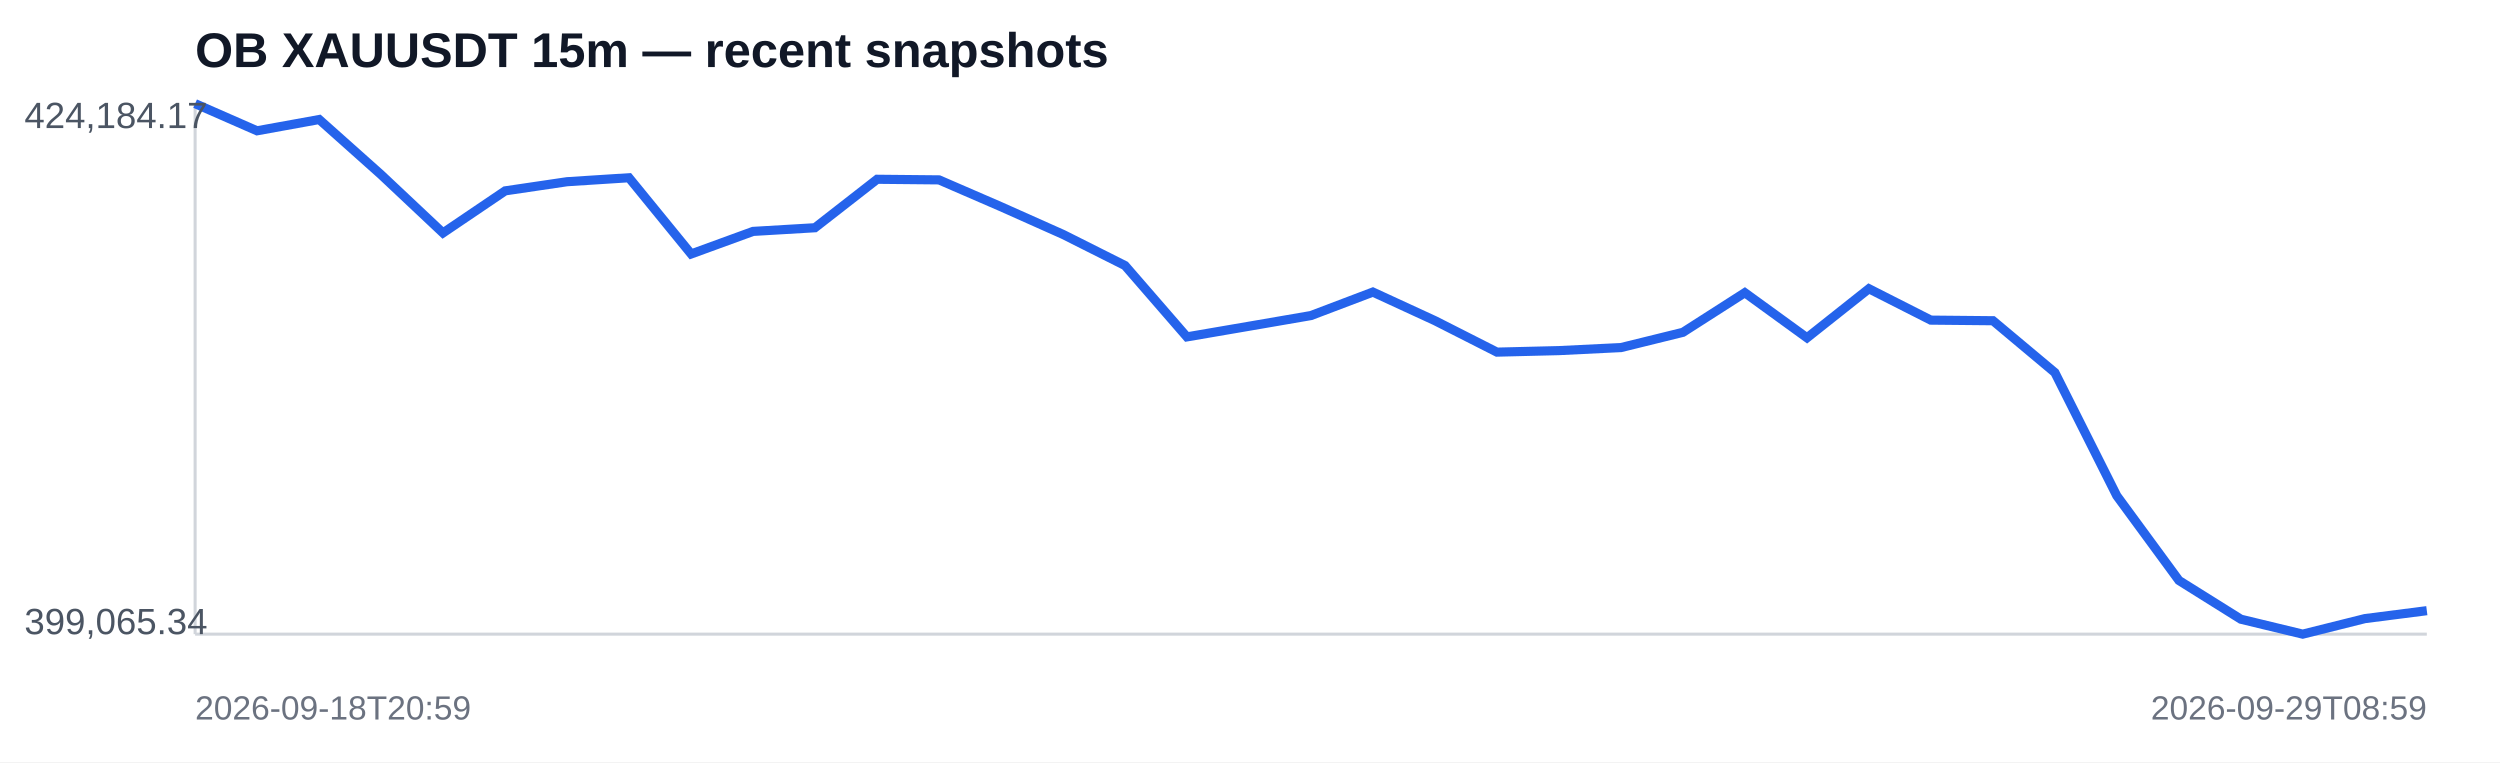
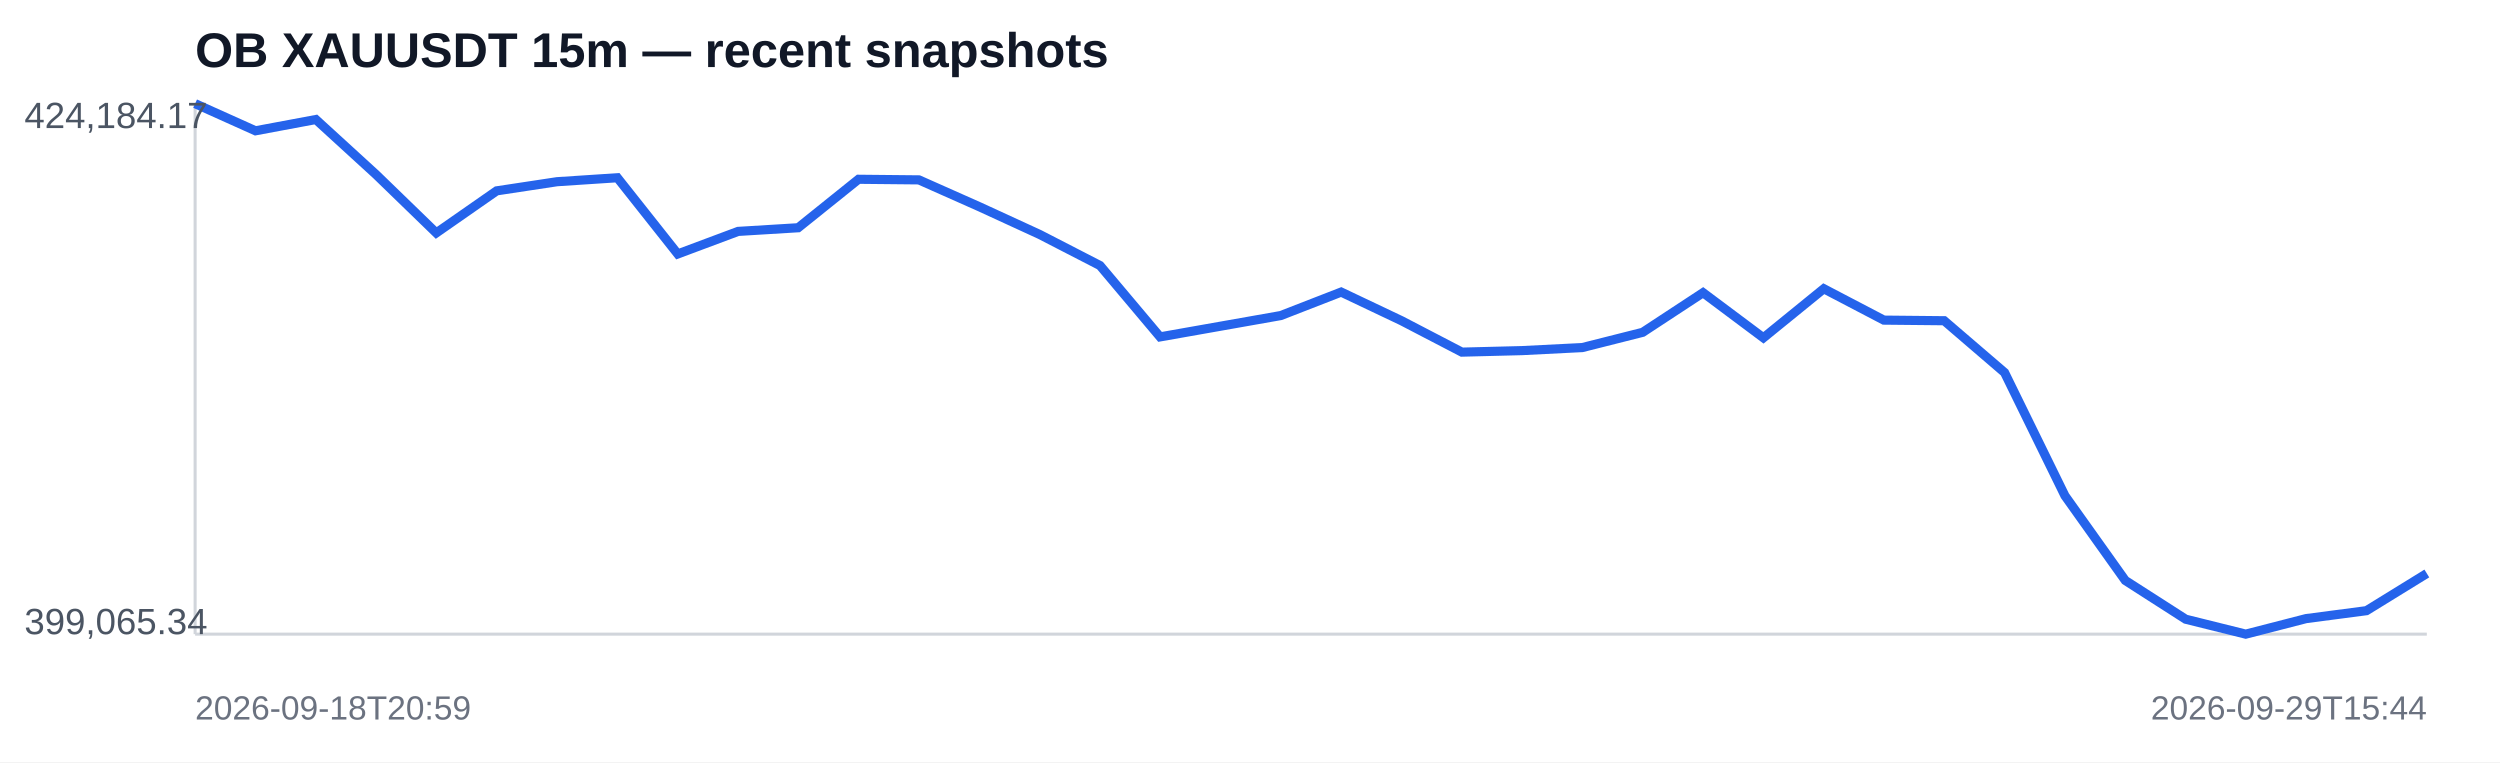
<svg xmlns="http://www.w3.org/2000/svg" width="820" height="250" viewBox="0 0 820 250">
  <rect width="100%" height="100%" fill="#ffffff" />
  <text x="64" y="22" font-family="Arial,sans-serif" font-size="16" font-weight="700" fill="#111827">OB XAUUSDT 15m — recent snapshots</text>
  <line x1="64" y1="208" x2="796" y2="208" stroke="#d1d5db" />
  <line x1="64" y1="34" x2="64" y2="208" stroke="#d1d5db" />
-   <polyline fill="none" stroke="#2563eb" stroke-width="3" points="64.0,34.0 84.3,42.9 104.7,39.2 125.0,57.3 145.3,76.4 165.7,62.6 186.0,59.6 206.3,58.3 226.7,83.3 247.0,75.9 267.3,74.7 287.7,58.8 308.0,59.0 328.3,67.8 348.7,76.9 369.0,87.1 389.3,110.5 409.7,107.0 430.0,103.5 450.3,95.8 470.7,105.2 491.0,115.5 511.3,115.0 531.7,114.0 552.0,109.0 572.3,96.0 592.7,110.8 613.0,94.7 633.3,105.0 653.7,105.2 674.0,122.2 694.3,162.6 714.7,190.4 735.0,203.1 755.3,208.0 775.7,202.9 796.0,200.3" />
+   <polyline fill="none" stroke="#2563eb" stroke-width="3" points="64.0,34.0 83.8,42.9 103.6,39.2 123.4,57.3 143.1,76.4 162.9,62.6 182.7,59.6 202.5,58.3 222.3,83.3 242.1,75.9 261.8,74.7 281.6,58.8 301.4,59.0 321.2,67.8 341.0,76.9 360.8,87.1 380.5,110.5 400.3,107.0 420.1,103.5 439.9,95.8 459.7,105.2 479.5,115.5 499.2,115.0 519.0,114.0 538.8,109.0 558.6,96.0 578.4,110.8 598.2,94.7 617.9,105.0 637.7,105.2 657.5,122.2 677.3,162.6 697.1,190.4 716.9,203.1 736.6,208.0 756.4,202.9 776.2,200.3 796.0,188.1" />
  <text x="8" y="42" font-family="Arial,sans-serif" font-size="12" fill="#4b5563">424,184.17</text>
  <text x="8" y="208" font-family="Arial,sans-serif" font-size="12" fill="#4b5563">399,065.34</text>
  <text x="64" y="236" font-family="Arial,sans-serif" font-size="11" fill="#6b7280">2026-09-18T20:59</text>
-   <text x="796" y="236" text-anchor="end" font-family="Arial,sans-serif" font-size="11" fill="#6b7280">2026-09-29T08:59</text>
+   <text x="796" y="236" text-anchor="end" font-family="Arial,sans-serif" font-size="11" fill="#6b7280">2026-09-29T15:44</text>
</svg>
